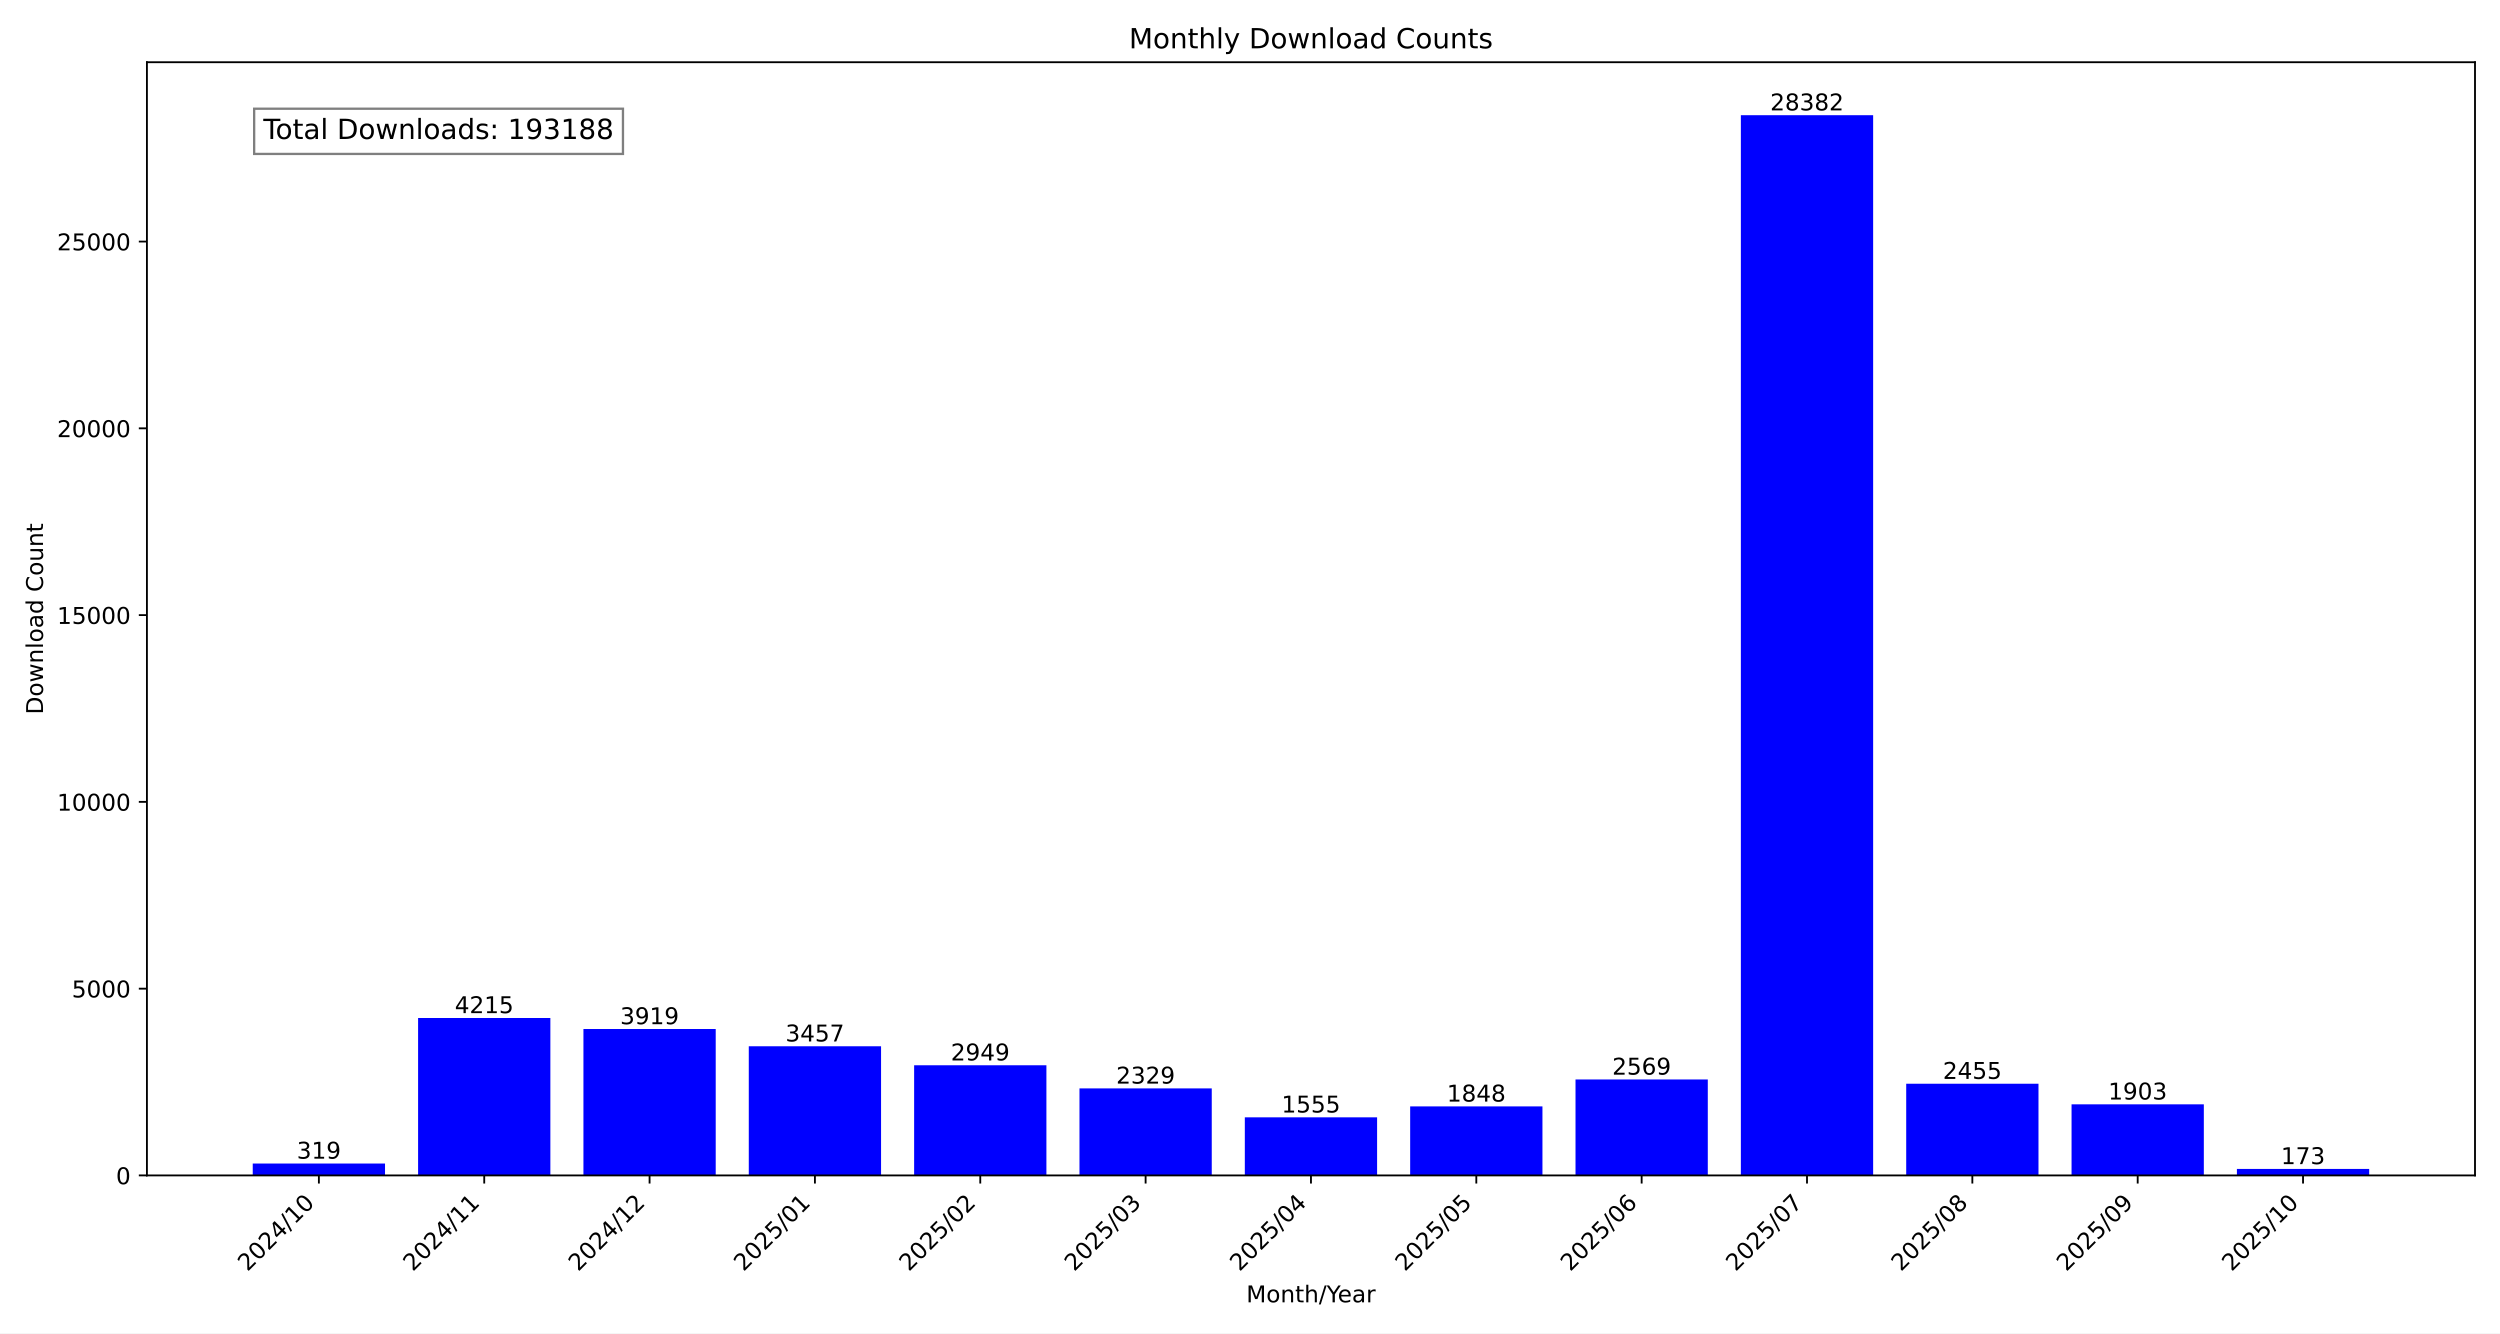
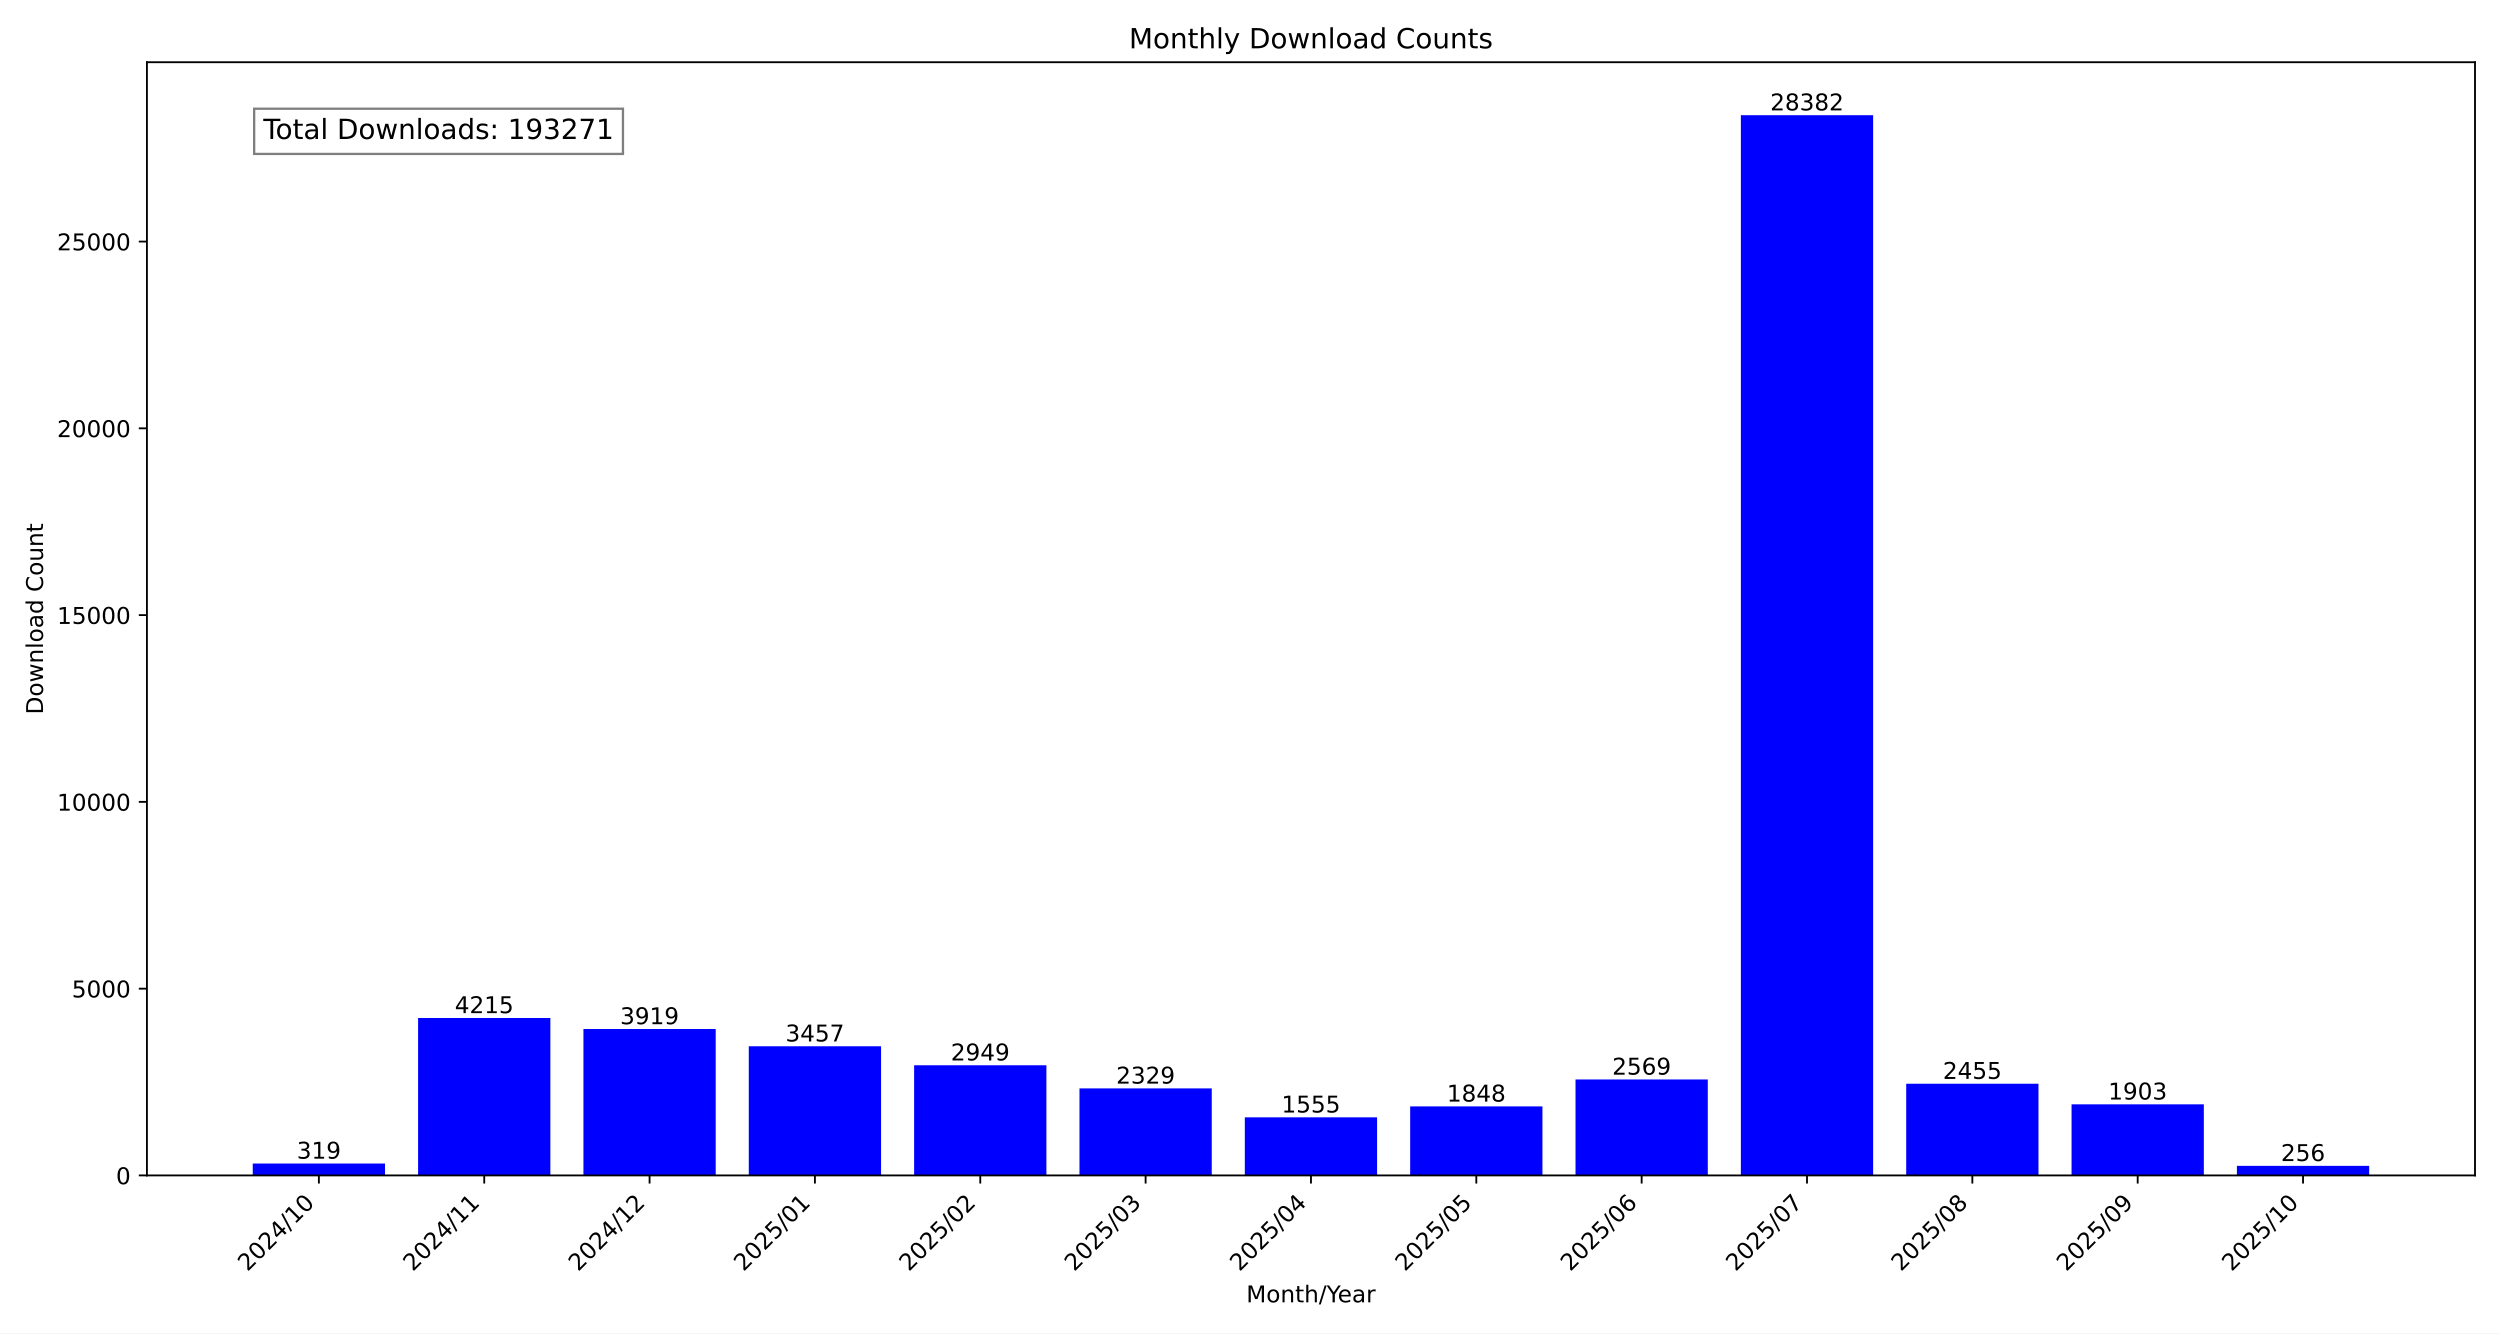
<svg xmlns="http://www.w3.org/2000/svg" xmlns:xlink="http://www.w3.org/1999/xlink" width="1080pt" height="576pt" viewBox="0 0 1080 576" version="1.1">
  <defs>
    <style type="text/css">*{stroke-linejoin: round; stroke-linecap: butt}</style>
  </defs>
  <g id="figure_1">
    <g id="patch_1">
      <path d="M 0 576  L 1080 576  L 1080 0  L 0 0  z " style="fill: #ffffff" />
    </g>
    <g id="axes_1">
      <g id="patch_2">
        <path d="M 63.47 507.782  L 1069.2 507.782  L 1069.2 26.88  L 63.47 26.88  z " style="fill: #ffffff" />
      </g>
      <g id="patch_3">
-         <path d="M 109.185 507.782  L 166.329 507.782  L 166.329 502.634  L 109.185 502.634  z " clip-path="url(#p69d343e570)" style="fill: #0000ff" />
+         <path d="M 109.185 507.782  L 166.329 507.782  L 166.329 502.634  L 109.185 502.634  z " clip-path="url(#p1b96bda608)" style="fill: #0000ff" />
      </g>
      <g id="patch_4">
-         <path d="M 180.615 507.782  L 237.758 507.782  L 237.758 439.764  L 180.615 439.764  z " clip-path="url(#p69d343e570)" style="fill: #0000ff" />
+         <path d="M 180.615 507.782  L 237.758 507.782  L 237.758 439.764  L 180.615 439.764  z " clip-path="url(#p1b96bda608)" style="fill: #0000ff" />
      </g>
      <g id="patch_5">
-         <path d="M 252.044 507.782  L 309.188 507.782  L 309.188 444.541  L 252.044 444.541  z " clip-path="url(#p69d343e570)" style="fill: #0000ff" />
+         <path d="M 252.044 507.782  L 309.188 507.782  L 309.188 444.541  L 252.044 444.541  z " clip-path="url(#p1b96bda608)" style="fill: #0000ff" />
      </g>
      <g id="patch_6">
-         <path d="M 323.474 507.782  L 380.618 507.782  L 380.618 451.996  L 323.474 451.996  z " clip-path="url(#p69d343e570)" style="fill: #0000ff" />
+         <path d="M 323.474 507.782  L 380.618 507.782  L 380.618 451.996  L 323.474 451.996  z " clip-path="url(#p1b96bda608)" style="fill: #0000ff" />
      </g>
      <g id="patch_7">
-         <path d="M 394.904 507.782  L 452.048 507.782  L 452.048 460.194  L 394.904 460.194  z " clip-path="url(#p69d343e570)" style="fill: #0000ff" />
+         <path d="M 394.904 507.782  L 452.048 507.782  L 452.048 460.194  L 394.904 460.194  z " clip-path="url(#p1b96bda608)" style="fill: #0000ff" />
      </g>
      <g id="patch_8">
-         <path d="M 466.333 507.782  L 523.477 507.782  L 523.477 470.199  L 466.333 470.199  z " clip-path="url(#p69d343e570)" style="fill: #0000ff" />
+         <path d="M 466.333 507.782  L 523.477 507.782  L 523.477 470.199  L 466.333 470.199  z " clip-path="url(#p1b96bda608)" style="fill: #0000ff" />
      </g>
      <g id="patch_9">
-         <path d="M 537.763 507.782  L 594.907 507.782  L 594.907 482.689  L 537.763 482.689  z " clip-path="url(#p69d343e570)" style="fill: #0000ff" />
+         <path d="M 537.763 507.782  L 594.907 507.782  L 594.907 482.689  L 537.763 482.689  z " clip-path="url(#p1b96bda608)" style="fill: #0000ff" />
      </g>
      <g id="patch_10">
-         <path d="M 609.193 507.782  L 666.337 507.782  L 666.337 477.961  L 609.193 477.961  z " clip-path="url(#p69d343e570)" style="fill: #0000ff" />
+         <path d="M 609.193 507.782  L 666.337 507.782  L 666.337 477.961  L 609.193 477.961  z " clip-path="url(#p1b96bda608)" style="fill: #0000ff" />
      </g>
      <g id="patch_11">
-         <path d="M 680.622 507.782  L 737.766 507.782  L 737.766 466.326  L 680.622 466.326  z " clip-path="url(#p69d343e570)" style="fill: #0000ff" />
+         <path d="M 680.622 507.782  L 737.766 507.782  L 737.766 466.326  L 680.622 466.326  z " clip-path="url(#p1b96bda608)" style="fill: #0000ff" />
      </g>
      <g id="patch_12">
-         <path d="M 752.052 507.782  L 809.196 507.782  L 809.196 49.78  L 752.052 49.78  z " clip-path="url(#p69d343e570)" style="fill: #0000ff" />
+         <path d="M 752.052 507.782  L 809.196 507.782  L 809.196 49.78  L 752.052 49.78  z " clip-path="url(#p1b96bda608)" style="fill: #0000ff" />
      </g>
      <g id="patch_13">
-         <path d="M 823.482 507.782  L 880.626 507.782  L 880.626 468.165  L 823.482 468.165  z " clip-path="url(#p69d343e570)" style="fill: #0000ff" />
+         <path d="M 823.482 507.782  L 880.626 507.782  L 880.626 468.165  L 823.482 468.165  z " clip-path="url(#p1b96bda608)" style="fill: #0000ff" />
      </g>
      <g id="patch_14">
-         <path d="M 894.912 507.782  L 952.055 507.782  L 952.055 477.073  L 894.912 477.073  z " clip-path="url(#p69d343e570)" style="fill: #0000ff" />
+         <path d="M 894.912 507.782  L 952.055 507.782  L 952.055 477.073  L 894.912 477.073  z " clip-path="url(#p1b96bda608)" style="fill: #0000ff" />
      </g>
      <g id="patch_15">
-         <path d="M 966.341 507.782  L 1023.485 507.782  L 1023.485 504.99  L 966.341 504.99  z " clip-path="url(#p69d343e570)" style="fill: #0000ff" />
+         <path d="M 966.341 507.782  L 1023.485 507.782  L 1023.485 503.651  L 966.341 503.651  z " clip-path="url(#p1b96bda608)" style="fill: #0000ff" />
      </g>
      <g id="matplotlib.axis_1">
        <g id="xtick_1">
          <g id="line2d_1">
            <defs>
-               <path id="m17e93f5130" d="M 0 0  L 0 3.5  " style="stroke: #000000; stroke-width: 0.8" />
+               <path id="m4434607b42" d="M 0 0  L 0 3.5  " style="stroke: #000000; stroke-width: 0.8" />
            </defs>
            <g>
-               <use xlink:href="#m17e93f5130" x="137.757" y="507.782" style="stroke: #000000; stroke-width: 0.8" />
+               <use xlink:href="#m4434607b42" x="137.757" y="507.782" style="stroke: #000000; stroke-width: 0.8" />
            </g>
          </g>
          <g id="text_1">
            <g transform="translate(106.9104 549.5306) rotate(-45) scale(0.1 -0.1)">
              <defs>
                <path id="DejaVuSans-32" d="M 1228 531  L 3431 531  L 3431 0  L 469 0  L 469 531  Q 828 903 1448 1529  Q 2069 2156 2228 2338  Q 2531 2678 2651 2914  Q 2772 3150 2772 3378  Q 2772 3750 2511 3984  Q 2250 4219 1831 4219  Q 1534 4219 1204 4116  Q 875 4013 500 3803  L 500 4441  Q 881 4594 1212 4672  Q 1544 4750 1819 4750  Q 2544 4750 2975 4387  Q 3406 4025 3406 3419  Q 3406 3131 3298 2873  Q 3191 2616 2906 2266  Q 2828 2175 2409 1742  Q 1991 1309 1228 531  z " transform="scale(0.015625)" />
                <path id="DejaVuSans-30" d="M 2034 4250  Q 1547 4250 1301 3770  Q 1056 3291 1056 2328  Q 1056 1369 1301 889  Q 1547 409 2034 409  Q 2525 409 2770 889  Q 3016 1369 3016 2328  Q 3016 3291 2770 3770  Q 2525 4250 2034 4250  z M 2034 4750  Q 2819 4750 3233 4129  Q 3647 3509 3647 2328  Q 3647 1150 3233 529  Q 2819 -91 2034 -91  Q 1250 -91 836 529  Q 422 1150 422 2328  Q 422 3509 836 4129  Q 1250 4750 2034 4750  z " transform="scale(0.015625)" />
                <path id="DejaVuSans-34" d="M 2419 4116  L 825 1625  L 2419 1625  L 2419 4116  z M 2253 4666  L 3047 4666  L 3047 1625  L 3713 1625  L 3713 1100  L 3047 1100  L 3047 0  L 2419 0  L 2419 1100  L 313 1100  L 313 1709  L 2253 4666  z " transform="scale(0.015625)" />
                <path id="DejaVuSans-2f" d="M 1625 4666  L 2156 4666  L 531 -594  L 0 -594  L 1625 4666  z " transform="scale(0.015625)" />
                <path id="DejaVuSans-31" d="M 794 531  L 1825 531  L 1825 4091  L 703 3866  L 703 4441  L 1819 4666  L 2450 4666  L 2450 531  L 3481 531  L 3481 0  L 794 0  L 794 531  z " transform="scale(0.015625)" />
              </defs>
              <use xlink:href="#DejaVuSans-32" />
              <use xlink:href="#DejaVuSans-30" x="63.623" />
              <use xlink:href="#DejaVuSans-32" x="127.246" />
              <use xlink:href="#DejaVuSans-34" x="190.869" />
              <use xlink:href="#DejaVuSans-2f" x="254.492" />
              <use xlink:href="#DejaVuSans-31" x="288.184" />
              <use xlink:href="#DejaVuSans-30" x="351.807" />
            </g>
          </g>
        </g>
        <g id="xtick_2">
          <g id="line2d_2">
            <g>
-               <use xlink:href="#m17e93f5130" x="209.187" y="507.782" style="stroke: #000000; stroke-width: 0.8" />
+               <use xlink:href="#m4434607b42" x="209.187" y="507.782" style="stroke: #000000; stroke-width: 0.8" />
            </g>
          </g>
          <g id="text_2">
            <g transform="translate(178.3401 549.5306) rotate(-45) scale(0.1 -0.1)">
              <use xlink:href="#DejaVuSans-32" />
              <use xlink:href="#DejaVuSans-30" x="63.623" />
              <use xlink:href="#DejaVuSans-32" x="127.246" />
              <use xlink:href="#DejaVuSans-34" x="190.869" />
              <use xlink:href="#DejaVuSans-2f" x="254.492" />
              <use xlink:href="#DejaVuSans-31" x="288.184" />
              <use xlink:href="#DejaVuSans-31" x="351.807" />
            </g>
          </g>
        </g>
        <g id="xtick_3">
          <g id="line2d_3">
            <g>
-               <use xlink:href="#m17e93f5130" x="280.616" y="507.782" style="stroke: #000000; stroke-width: 0.8" />
+               <use xlink:href="#m4434607b42" x="280.616" y="507.782" style="stroke: #000000; stroke-width: 0.8" />
            </g>
          </g>
          <g id="text_3">
            <g transform="translate(249.7698 549.5306) rotate(-45) scale(0.1 -0.1)">
              <use xlink:href="#DejaVuSans-32" />
              <use xlink:href="#DejaVuSans-30" x="63.623" />
              <use xlink:href="#DejaVuSans-32" x="127.246" />
              <use xlink:href="#DejaVuSans-34" x="190.869" />
              <use xlink:href="#DejaVuSans-2f" x="254.492" />
              <use xlink:href="#DejaVuSans-31" x="288.184" />
              <use xlink:href="#DejaVuSans-32" x="351.807" />
            </g>
          </g>
        </g>
        <g id="xtick_4">
          <g id="line2d_4">
            <g>
-               <use xlink:href="#m17e93f5130" x="352.046" y="507.782" style="stroke: #000000; stroke-width: 0.8" />
+               <use xlink:href="#m4434607b42" x="352.046" y="507.782" style="stroke: #000000; stroke-width: 0.8" />
            </g>
          </g>
          <g id="text_4">
            <g transform="translate(321.1995 549.5306) rotate(-45) scale(0.1 -0.1)">
              <defs>
                <path id="DejaVuSans-35" d="M 691 4666  L 3169 4666  L 3169 4134  L 1269 4134  L 1269 2991  Q 1406 3038 1543 3061  Q 1681 3084 1819 3084  Q 2600 3084 3056 2656  Q 3513 2228 3513 1497  Q 3513 744 3044 326  Q 2575 -91 1722 -91  Q 1428 -91 1123 -41  Q 819 9 494 109  L 494 744  Q 775 591 1075 516  Q 1375 441 1709 441  Q 2250 441 2565 725  Q 2881 1009 2881 1497  Q 2881 1984 2565 2268  Q 2250 2553 1709 2553  Q 1456 2553 1204 2497  Q 953 2441 691 2322  L 691 4666  z " transform="scale(0.015625)" />
              </defs>
              <use xlink:href="#DejaVuSans-32" />
              <use xlink:href="#DejaVuSans-30" x="63.623" />
              <use xlink:href="#DejaVuSans-32" x="127.246" />
              <use xlink:href="#DejaVuSans-35" x="190.869" />
              <use xlink:href="#DejaVuSans-2f" x="254.492" />
              <use xlink:href="#DejaVuSans-30" x="288.184" />
              <use xlink:href="#DejaVuSans-31" x="351.807" />
            </g>
          </g>
        </g>
        <g id="xtick_5">
          <g id="line2d_5">
            <g>
-               <use xlink:href="#m17e93f5130" x="423.476" y="507.782" style="stroke: #000000; stroke-width: 0.8" />
+               <use xlink:href="#m4434607b42" x="423.476" y="507.782" style="stroke: #000000; stroke-width: 0.8" />
            </g>
          </g>
          <g id="text_5">
            <g transform="translate(392.6292 549.5306) rotate(-45) scale(0.1 -0.1)">
              <use xlink:href="#DejaVuSans-32" />
              <use xlink:href="#DejaVuSans-30" x="63.623" />
              <use xlink:href="#DejaVuSans-32" x="127.246" />
              <use xlink:href="#DejaVuSans-35" x="190.869" />
              <use xlink:href="#DejaVuSans-2f" x="254.492" />
              <use xlink:href="#DejaVuSans-30" x="288.184" />
              <use xlink:href="#DejaVuSans-32" x="351.807" />
            </g>
          </g>
        </g>
        <g id="xtick_6">
          <g id="line2d_6">
            <g>
-               <use xlink:href="#m17e93f5130" x="494.905" y="507.782" style="stroke: #000000; stroke-width: 0.8" />
+               <use xlink:href="#m4434607b42" x="494.905" y="507.782" style="stroke: #000000; stroke-width: 0.8" />
            </g>
          </g>
          <g id="text_6">
            <g transform="translate(464.0589 549.5306) rotate(-45) scale(0.1 -0.1)">
              <defs>
                <path id="DejaVuSans-33" d="M 2597 2516  Q 3050 2419 3304 2112  Q 3559 1806 3559 1356  Q 3559 666 3084 287  Q 2609 -91 1734 -91  Q 1441 -91 1130 -33  Q 819 25 488 141  L 488 750  Q 750 597 1062 519  Q 1375 441 1716 441  Q 2309 441 2620 675  Q 2931 909 2931 1356  Q 2931 1769 2642 2001  Q 2353 2234 1838 2234  L 1294 2234  L 1294 2753  L 1863 2753  Q 2328 2753 2575 2939  Q 2822 3125 2822 3475  Q 2822 3834 2567 4026  Q 2313 4219 1838 4219  Q 1578 4219 1281 4162  Q 984 4106 628 3988  L 628 4550  Q 988 4650 1302 4700  Q 1616 4750 1894 4750  Q 2613 4750 3031 4423  Q 3450 4097 3450 3541  Q 3450 3153 3228 2886  Q 3006 2619 2597 2516  z " transform="scale(0.015625)" />
              </defs>
              <use xlink:href="#DejaVuSans-32" />
              <use xlink:href="#DejaVuSans-30" x="63.623" />
              <use xlink:href="#DejaVuSans-32" x="127.246" />
              <use xlink:href="#DejaVuSans-35" x="190.869" />
              <use xlink:href="#DejaVuSans-2f" x="254.492" />
              <use xlink:href="#DejaVuSans-30" x="288.184" />
              <use xlink:href="#DejaVuSans-33" x="351.807" />
            </g>
          </g>
        </g>
        <g id="xtick_7">
          <g id="line2d_7">
            <g>
-               <use xlink:href="#m17e93f5130" x="566.335" y="507.782" style="stroke: #000000; stroke-width: 0.8" />
+               <use xlink:href="#m4434607b42" x="566.335" y="507.782" style="stroke: #000000; stroke-width: 0.8" />
            </g>
          </g>
          <g id="text_7">
            <g transform="translate(535.4886 549.5306) rotate(-45) scale(0.1 -0.1)">
              <use xlink:href="#DejaVuSans-32" />
              <use xlink:href="#DejaVuSans-30" x="63.623" />
              <use xlink:href="#DejaVuSans-32" x="127.246" />
              <use xlink:href="#DejaVuSans-35" x="190.869" />
              <use xlink:href="#DejaVuSans-2f" x="254.492" />
              <use xlink:href="#DejaVuSans-30" x="288.184" />
              <use xlink:href="#DejaVuSans-34" x="351.807" />
            </g>
          </g>
        </g>
        <g id="xtick_8">
          <g id="line2d_8">
            <g>
-               <use xlink:href="#m17e93f5130" x="637.765" y="507.782" style="stroke: #000000; stroke-width: 0.8" />
+               <use xlink:href="#m4434607b42" x="637.765" y="507.782" style="stroke: #000000; stroke-width: 0.8" />
            </g>
          </g>
          <g id="text_8">
            <g transform="translate(606.9183 549.5306) rotate(-45) scale(0.1 -0.1)">
              <use xlink:href="#DejaVuSans-32" />
              <use xlink:href="#DejaVuSans-30" x="63.623" />
              <use xlink:href="#DejaVuSans-32" x="127.246" />
              <use xlink:href="#DejaVuSans-35" x="190.869" />
              <use xlink:href="#DejaVuSans-2f" x="254.492" />
              <use xlink:href="#DejaVuSans-30" x="288.184" />
              <use xlink:href="#DejaVuSans-35" x="351.807" />
            </g>
          </g>
        </g>
        <g id="xtick_9">
          <g id="line2d_9">
            <g>
-               <use xlink:href="#m17e93f5130" x="709.194" y="507.782" style="stroke: #000000; stroke-width: 0.8" />
+               <use xlink:href="#m4434607b42" x="709.194" y="507.782" style="stroke: #000000; stroke-width: 0.8" />
            </g>
          </g>
          <g id="text_9">
            <g transform="translate(678.3479 549.5306) rotate(-45) scale(0.1 -0.1)">
              <defs>
                <path id="DejaVuSans-36" d="M 2113 2584  Q 1688 2584 1439 2293  Q 1191 2003 1191 1497  Q 1191 994 1439 701  Q 1688 409 2113 409  Q 2538 409 2786 701  Q 3034 994 3034 1497  Q 3034 2003 2786 2293  Q 2538 2584 2113 2584  z M 3366 4563  L 3366 3988  Q 3128 4100 2886 4159  Q 2644 4219 2406 4219  Q 1781 4219 1451 3797  Q 1122 3375 1075 2522  Q 1259 2794 1537 2939  Q 1816 3084 2150 3084  Q 2853 3084 3261 2657  Q 3669 2231 3669 1497  Q 3669 778 3244 343  Q 2819 -91 2113 -91  Q 1303 -91 875 529  Q 447 1150 447 2328  Q 447 3434 972 4092  Q 1497 4750 2381 4750  Q 2619 4750 2861 4703  Q 3103 4656 3366 4563  z " transform="scale(0.015625)" />
              </defs>
              <use xlink:href="#DejaVuSans-32" />
              <use xlink:href="#DejaVuSans-30" x="63.623" />
              <use xlink:href="#DejaVuSans-32" x="127.246" />
              <use xlink:href="#DejaVuSans-35" x="190.869" />
              <use xlink:href="#DejaVuSans-2f" x="254.492" />
              <use xlink:href="#DejaVuSans-30" x="288.184" />
              <use xlink:href="#DejaVuSans-36" x="351.807" />
            </g>
          </g>
        </g>
        <g id="xtick_10">
          <g id="line2d_10">
            <g>
-               <use xlink:href="#m17e93f5130" x="780.624" y="507.782" style="stroke: #000000; stroke-width: 0.8" />
+               <use xlink:href="#m4434607b42" x="780.624" y="507.782" style="stroke: #000000; stroke-width: 0.8" />
            </g>
          </g>
          <g id="text_10">
            <g transform="translate(749.7776 549.5306) rotate(-45) scale(0.1 -0.1)">
              <defs>
                <path id="DejaVuSans-37" d="M 525 4666  L 3525 4666  L 3525 4397  L 1831 0  L 1172 0  L 2766 4134  L 525 4134  L 525 4666  z " transform="scale(0.015625)" />
              </defs>
              <use xlink:href="#DejaVuSans-32" />
              <use xlink:href="#DejaVuSans-30" x="63.623" />
              <use xlink:href="#DejaVuSans-32" x="127.246" />
              <use xlink:href="#DejaVuSans-35" x="190.869" />
              <use xlink:href="#DejaVuSans-2f" x="254.492" />
              <use xlink:href="#DejaVuSans-30" x="288.184" />
              <use xlink:href="#DejaVuSans-37" x="351.807" />
            </g>
          </g>
        </g>
        <g id="xtick_11">
          <g id="line2d_11">
            <g>
-               <use xlink:href="#m17e93f5130" x="852.054" y="507.782" style="stroke: #000000; stroke-width: 0.8" />
+               <use xlink:href="#m4434607b42" x="852.054" y="507.782" style="stroke: #000000; stroke-width: 0.8" />
            </g>
          </g>
          <g id="text_11">
            <g transform="translate(821.2073 549.5306) rotate(-45) scale(0.1 -0.1)">
              <defs>
                <path id="DejaVuSans-38" d="M 2034 2216  Q 1584 2216 1326 1975  Q 1069 1734 1069 1313  Q 1069 891 1326 650  Q 1584 409 2034 409  Q 2484 409 2743 651  Q 3003 894 3003 1313  Q 3003 1734 2745 1975  Q 2488 2216 2034 2216  z M 1403 2484  Q 997 2584 770 2862  Q 544 3141 544 3541  Q 544 4100 942 4425  Q 1341 4750 2034 4750  Q 2731 4750 3128 4425  Q 3525 4100 3525 3541  Q 3525 3141 3298 2862  Q 3072 2584 2669 2484  Q 3125 2378 3379 2068  Q 3634 1759 3634 1313  Q 3634 634 3220 271  Q 2806 -91 2034 -91  Q 1263 -91 848 271  Q 434 634 434 1313  Q 434 1759 690 2068  Q 947 2378 1403 2484  z M 1172 3481  Q 1172 3119 1398 2916  Q 1625 2713 2034 2713  Q 2441 2713 2670 2916  Q 2900 3119 2900 3481  Q 2900 3844 2670 4047  Q 2441 4250 2034 4250  Q 1625 4250 1398 4047  Q 1172 3844 1172 3481  z " transform="scale(0.015625)" />
              </defs>
              <use xlink:href="#DejaVuSans-32" />
              <use xlink:href="#DejaVuSans-30" x="63.623" />
              <use xlink:href="#DejaVuSans-32" x="127.246" />
              <use xlink:href="#DejaVuSans-35" x="190.869" />
              <use xlink:href="#DejaVuSans-2f" x="254.492" />
              <use xlink:href="#DejaVuSans-30" x="288.184" />
              <use xlink:href="#DejaVuSans-38" x="351.807" />
            </g>
          </g>
        </g>
        <g id="xtick_12">
          <g id="line2d_12">
            <g>
-               <use xlink:href="#m17e93f5130" x="923.483" y="507.782" style="stroke: #000000; stroke-width: 0.8" />
+               <use xlink:href="#m4434607b42" x="923.483" y="507.782" style="stroke: #000000; stroke-width: 0.8" />
            </g>
          </g>
          <g id="text_12">
            <g transform="translate(892.637 549.5306) rotate(-45) scale(0.1 -0.1)">
              <defs>
                <path id="DejaVuSans-39" d="M 703 97  L 703 672  Q 941 559 1184 500  Q 1428 441 1663 441  Q 2288 441 2617 861  Q 2947 1281 2994 2138  Q 2813 1869 2534 1725  Q 2256 1581 1919 1581  Q 1219 1581 811 2004  Q 403 2428 403 3163  Q 403 3881 828 4315  Q 1253 4750 1959 4750  Q 2769 4750 3195 4129  Q 3622 3509 3622 2328  Q 3622 1225 3098 567  Q 2575 -91 1691 -91  Q 1453 -91 1209 -44  Q 966 3 703 97  z M 1959 2075  Q 2384 2075 2632 2365  Q 2881 2656 2881 3163  Q 2881 3666 2632 3958  Q 2384 4250 1959 4250  Q 1534 4250 1286 3958  Q 1038 3666 1038 3163  Q 1038 2656 1286 2365  Q 1534 2075 1959 2075  z " transform="scale(0.015625)" />
              </defs>
              <use xlink:href="#DejaVuSans-32" />
              <use xlink:href="#DejaVuSans-30" x="63.623" />
              <use xlink:href="#DejaVuSans-32" x="127.246" />
              <use xlink:href="#DejaVuSans-35" x="190.869" />
              <use xlink:href="#DejaVuSans-2f" x="254.492" />
              <use xlink:href="#DejaVuSans-30" x="288.184" />
              <use xlink:href="#DejaVuSans-39" x="351.807" />
            </g>
          </g>
        </g>
        <g id="xtick_13">
          <g id="line2d_13">
            <g>
-               <use xlink:href="#m17e93f5130" x="994.913" y="507.782" style="stroke: #000000; stroke-width: 0.8" />
+               <use xlink:href="#m4434607b42" x="994.913" y="507.782" style="stroke: #000000; stroke-width: 0.8" />
            </g>
          </g>
          <g id="text_13">
            <g transform="translate(964.0667 549.5306) rotate(-45) scale(0.1 -0.1)">
              <use xlink:href="#DejaVuSans-32" />
              <use xlink:href="#DejaVuSans-30" x="63.623" />
              <use xlink:href="#DejaVuSans-32" x="127.246" />
              <use xlink:href="#DejaVuSans-35" x="190.869" />
              <use xlink:href="#DejaVuSans-2f" x="254.492" />
              <use xlink:href="#DejaVuSans-31" x="288.184" />
              <use xlink:href="#DejaVuSans-30" x="351.807" />
            </g>
          </g>
        </g>
        <g id="text_14">
          <g transform="translate(538.392 562.5996) scale(0.1 -0.1)">
            <defs>
              <path id="DejaVuSans-4d" d="M 628 4666  L 1569 4666  L 2759 1491  L 3956 4666  L 4897 4666  L 4897 0  L 4281 0  L 4281 4097  L 3078 897  L 2444 897  L 1241 4097  L 1241 0  L 628 0  L 628 4666  z " transform="scale(0.015625)" />
              <path id="DejaVuSans-6f" d="M 1959 3097  Q 1497 3097 1228 2736  Q 959 2375 959 1747  Q 959 1119 1226 758  Q 1494 397 1959 397  Q 2419 397 2687 759  Q 2956 1122 2956 1747  Q 2956 2369 2687 2733  Q 2419 3097 1959 3097  z M 1959 3584  Q 2709 3584 3137 3096  Q 3566 2609 3566 1747  Q 3566 888 3137 398  Q 2709 -91 1959 -91  Q 1206 -91 779 398  Q 353 888 353 1747  Q 353 2609 779 3096  Q 1206 3584 1959 3584  z " transform="scale(0.015625)" />
              <path id="DejaVuSans-6e" d="M 3513 2113  L 3513 0  L 2938 0  L 2938 2094  Q 2938 2591 2744 2837  Q 2550 3084 2163 3084  Q 1697 3084 1428 2787  Q 1159 2491 1159 1978  L 1159 0  L 581 0  L 581 3500  L 1159 3500  L 1159 2956  Q 1366 3272 1645 3428  Q 1925 3584 2291 3584  Q 2894 3584 3203 3211  Q 3513 2838 3513 2113  z " transform="scale(0.015625)" />
              <path id="DejaVuSans-74" d="M 1172 4494  L 1172 3500  L 2356 3500  L 2356 3053  L 1172 3053  L 1172 1153  Q 1172 725 1289 603  Q 1406 481 1766 481  L 2356 481  L 2356 0  L 1766 0  Q 1100 0 847 248  Q 594 497 594 1153  L 594 3053  L 172 3053  L 172 3500  L 594 3500  L 594 4494  L 1172 4494  z " transform="scale(0.015625)" />
              <path id="DejaVuSans-68" d="M 3513 2113  L 3513 0  L 2938 0  L 2938 2094  Q 2938 2591 2744 2837  Q 2550 3084 2163 3084  Q 1697 3084 1428 2787  Q 1159 2491 1159 1978  L 1159 0  L 581 0  L 581 4863  L 1159 4863  L 1159 2956  Q 1366 3272 1645 3428  Q 1925 3584 2291 3584  Q 2894 3584 3203 3211  Q 3513 2838 3513 2113  z " transform="scale(0.015625)" />
              <path id="DejaVuSans-59" d="M -13 4666  L 666 4666  L 1959 2747  L 3244 4666  L 3922 4666  L 2272 2222  L 2272 0  L 1638 0  L 1638 2222  L -13 4666  z " transform="scale(0.015625)" />
              <path id="DejaVuSans-65" d="M 3597 1894  L 3597 1613  L 953 1613  Q 991 1019 1311 708  Q 1631 397 2203 397  Q 2534 397 2845 478  Q 3156 559 3463 722  L 3463 178  Q 3153 47 2828 -22  Q 2503 -91 2169 -91  Q 1331 -91 842 396  Q 353 884 353 1716  Q 353 2575 817 3079  Q 1281 3584 2069 3584  Q 2775 3584 3186 3129  Q 3597 2675 3597 1894  z M 3022 2063  Q 3016 2534 2758 2815  Q 2500 3097 2075 3097  Q 1594 3097 1305 2825  Q 1016 2553 972 2059  L 3022 2063  z " transform="scale(0.015625)" />
              <path id="DejaVuSans-61" d="M 2194 1759  Q 1497 1759 1228 1600  Q 959 1441 959 1056  Q 959 750 1161 570  Q 1363 391 1709 391  Q 2188 391 2477 730  Q 2766 1069 2766 1631  L 2766 1759  L 2194 1759  z M 3341 1997  L 3341 0  L 2766 0  L 2766 531  Q 2569 213 2275 61  Q 1981 -91 1556 -91  Q 1019 -91 701 211  Q 384 513 384 1019  Q 384 1609 779 1909  Q 1175 2209 1959 2209  L 2766 2209  L 2766 2266  Q 2766 2663 2505 2880  Q 2244 3097 1772 3097  Q 1472 3097 1187 3025  Q 903 2953 641 2809  L 641 3341  Q 956 3463 1253 3523  Q 1550 3584 1831 3584  Q 2591 3584 2966 3190  Q 3341 2797 3341 1997  z " transform="scale(0.015625)" />
              <path id="DejaVuSans-72" d="M 2631 2963  Q 2534 3019 2420 3045  Q 2306 3072 2169 3072  Q 1681 3072 1420 2755  Q 1159 2438 1159 1844  L 1159 0  L 581 0  L 581 3500  L 1159 3500  L 1159 2956  Q 1341 3275 1631 3429  Q 1922 3584 2338 3584  Q 2397 3584 2469 3576  Q 2541 3569 2628 3553  L 2631 2963  z " transform="scale(0.015625)" />
            </defs>
            <use xlink:href="#DejaVuSans-4d" />
            <use xlink:href="#DejaVuSans-6f" x="86.279" />
            <use xlink:href="#DejaVuSans-6e" x="147.461" />
            <use xlink:href="#DejaVuSans-74" x="210.84" />
            <use xlink:href="#DejaVuSans-68" x="250.049" />
            <use xlink:href="#DejaVuSans-2f" x="313.428" />
            <use xlink:href="#DejaVuSans-59" x="347.119" />
            <use xlink:href="#DejaVuSans-65" x="394.953" />
            <use xlink:href="#DejaVuSans-61" x="456.477" />
            <use xlink:href="#DejaVuSans-72" x="517.756" />
          </g>
        </g>
      </g>
      <g id="matplotlib.axis_2">
        <g id="ytick_1">
          <g id="line2d_14">
            <defs>
-               <path id="mf9f8513269" d="M 0 0  L -3.5 0  " style="stroke: #000000; stroke-width: 0.8" />
+               <path id="m369b763da9" d="M 0 0  L -3.5 0  " style="stroke: #000000; stroke-width: 0.8" />
            </defs>
            <g>
-               <use xlink:href="#mf9f8513269" x="63.47" y="507.782" style="stroke: #000000; stroke-width: 0.8" />
+               <use xlink:href="#m369b763da9" x="63.47" y="507.782" style="stroke: #000000; stroke-width: 0.8" />
            </g>
          </g>
          <g id="text_15">
            <g transform="translate(50.1075 511.581) scale(0.1 -0.1)">
              <use xlink:href="#DejaVuSans-30" />
            </g>
          </g>
        </g>
        <g id="ytick_2">
          <g id="line2d_15">
            <g>
-               <use xlink:href="#mf9f8513269" x="63.47" y="427.097" style="stroke: #000000; stroke-width: 0.8" />
+               <use xlink:href="#m369b763da9" x="63.47" y="427.097" style="stroke: #000000; stroke-width: 0.8" />
            </g>
          </g>
          <g id="text_16">
            <g transform="translate(31.02 430.8958) scale(0.1 -0.1)">
              <use xlink:href="#DejaVuSans-35" />
              <use xlink:href="#DejaVuSans-30" x="63.623" />
              <use xlink:href="#DejaVuSans-30" x="127.246" />
              <use xlink:href="#DejaVuSans-30" x="190.869" />
            </g>
          </g>
        </g>
        <g id="ytick_3">
          <g id="line2d_16">
            <g>
-               <use xlink:href="#mf9f8513269" x="63.47" y="346.411" style="stroke: #000000; stroke-width: 0.8" />
+               <use xlink:href="#m369b763da9" x="63.47" y="346.411" style="stroke: #000000; stroke-width: 0.8" />
            </g>
          </g>
          <g id="text_17">
            <g transform="translate(24.6575 350.2105) scale(0.1 -0.1)">
              <use xlink:href="#DejaVuSans-31" />
              <use xlink:href="#DejaVuSans-30" x="63.623" />
              <use xlink:href="#DejaVuSans-30" x="127.246" />
              <use xlink:href="#DejaVuSans-30" x="190.869" />
              <use xlink:href="#DejaVuSans-30" x="254.492" />
            </g>
          </g>
        </g>
        <g id="ytick_4">
          <g id="line2d_17">
            <g>
-               <use xlink:href="#mf9f8513269" x="63.47" y="265.726" style="stroke: #000000; stroke-width: 0.8" />
+               <use xlink:href="#m369b763da9" x="63.47" y="265.726" style="stroke: #000000; stroke-width: 0.8" />
            </g>
          </g>
          <g id="text_18">
            <g transform="translate(24.6575 269.5253) scale(0.1 -0.1)">
              <use xlink:href="#DejaVuSans-31" />
              <use xlink:href="#DejaVuSans-35" x="63.623" />
              <use xlink:href="#DejaVuSans-30" x="127.246" />
              <use xlink:href="#DejaVuSans-30" x="190.869" />
              <use xlink:href="#DejaVuSans-30" x="254.492" />
            </g>
          </g>
        </g>
        <g id="ytick_5">
          <g id="line2d_18">
            <g>
-               <use xlink:href="#mf9f8513269" x="63.47" y="185.041" style="stroke: #000000; stroke-width: 0.8" />
+               <use xlink:href="#m369b763da9" x="63.47" y="185.041" style="stroke: #000000; stroke-width: 0.8" />
            </g>
          </g>
          <g id="text_19">
            <g transform="translate(24.6575 188.84) scale(0.1 -0.1)">
              <use xlink:href="#DejaVuSans-32" />
              <use xlink:href="#DejaVuSans-30" x="63.623" />
              <use xlink:href="#DejaVuSans-30" x="127.246" />
              <use xlink:href="#DejaVuSans-30" x="190.869" />
              <use xlink:href="#DejaVuSans-30" x="254.492" />
            </g>
          </g>
        </g>
        <g id="ytick_6">
          <g id="line2d_19">
            <g>
-               <use xlink:href="#mf9f8513269" x="63.47" y="104.356" style="stroke: #000000; stroke-width: 0.8" />
+               <use xlink:href="#m369b763da9" x="63.47" y="104.356" style="stroke: #000000; stroke-width: 0.8" />
            </g>
          </g>
          <g id="text_20">
            <g transform="translate(24.6575 108.1548) scale(0.1 -0.1)">
              <use xlink:href="#DejaVuSans-32" />
              <use xlink:href="#DejaVuSans-35" x="63.623" />
              <use xlink:href="#DejaVuSans-30" x="127.246" />
              <use xlink:href="#DejaVuSans-30" x="190.869" />
              <use xlink:href="#DejaVuSans-30" x="254.492" />
            </g>
          </g>
        </g>
        <g id="text_21">
          <g transform="translate(18.57781 308.6223) rotate(-90) scale(0.1 -0.1)">
            <defs>
              <path id="DejaVuSans-44" d="M 1259 4147  L 1259 519  L 2022 519  Q 2988 519 3436 956  Q 3884 1394 3884 2338  Q 3884 3275 3436 3711  Q 2988 4147 2022 4147  L 1259 4147  z M 628 4666  L 1925 4666  Q 3281 4666 3915 4102  Q 4550 3538 4550 2338  Q 4550 1131 3912 565  Q 3275 0 1925 0  L 628 0  L 628 4666  z " transform="scale(0.015625)" />
              <path id="DejaVuSans-77" d="M 269 3500  L 844 3500  L 1563 769  L 2278 3500  L 2956 3500  L 3675 769  L 4391 3500  L 4966 3500  L 4050 0  L 3372 0  L 2619 2869  L 1863 0  L 1184 0  L 269 3500  z " transform="scale(0.015625)" />
              <path id="DejaVuSans-6c" d="M 603 4863  L 1178 4863  L 1178 0  L 603 0  L 603 4863  z " transform="scale(0.015625)" />
              <path id="DejaVuSans-64" d="M 2906 2969  L 2906 4863  L 3481 4863  L 3481 0  L 2906 0  L 2906 525  Q 2725 213 2448 61  Q 2172 -91 1784 -91  Q 1150 -91 751 415  Q 353 922 353 1747  Q 353 2572 751 3078  Q 1150 3584 1784 3584  Q 2172 3584 2448 3432  Q 2725 3281 2906 2969  z M 947 1747  Q 947 1113 1208 752  Q 1469 391 1925 391  Q 2381 391 2643 752  Q 2906 1113 2906 1747  Q 2906 2381 2643 2742  Q 2381 3103 1925 3103  Q 1469 3103 1208 2742  Q 947 2381 947 1747  z " transform="scale(0.015625)" />
              <path id="DejaVuSans-20" transform="scale(0.015625)" />
              <path id="DejaVuSans-43" d="M 4122 4306  L 4122 3641  Q 3803 3938 3442 4084  Q 3081 4231 2675 4231  Q 1875 4231 1450 3742  Q 1025 3253 1025 2328  Q 1025 1406 1450 917  Q 1875 428 2675 428  Q 3081 428 3442 575  Q 3803 722 4122 1019  L 4122 359  Q 3791 134 3420 21  Q 3050 -91 2638 -91  Q 1578 -91 968 557  Q 359 1206 359 2328  Q 359 3453 968 4101  Q 1578 4750 2638 4750  Q 3056 4750 3426 4639  Q 3797 4528 4122 4306  z " transform="scale(0.015625)" />
              <path id="DejaVuSans-75" d="M 544 1381  L 544 3500  L 1119 3500  L 1119 1403  Q 1119 906 1312 657  Q 1506 409 1894 409  Q 2359 409 2629 706  Q 2900 1003 2900 1516  L 2900 3500  L 3475 3500  L 3475 0  L 2900 0  L 2900 538  Q 2691 219 2414 64  Q 2138 -91 1772 -91  Q 1169 -91 856 284  Q 544 659 544 1381  z M 1991 3584  L 1991 3584  z " transform="scale(0.015625)" />
            </defs>
            <use xlink:href="#DejaVuSans-44" />
            <use xlink:href="#DejaVuSans-6f" x="77.002" />
            <use xlink:href="#DejaVuSans-77" x="138.184" />
            <use xlink:href="#DejaVuSans-6e" x="219.971" />
            <use xlink:href="#DejaVuSans-6c" x="283.35" />
            <use xlink:href="#DejaVuSans-6f" x="311.133" />
            <use xlink:href="#DejaVuSans-61" x="372.314" />
            <use xlink:href="#DejaVuSans-64" x="433.594" />
            <use xlink:href="#DejaVuSans-20" x="497.07" />
            <use xlink:href="#DejaVuSans-43" x="528.857" />
            <use xlink:href="#DejaVuSans-6f" x="598.682" />
            <use xlink:href="#DejaVuSans-75" x="659.863" />
            <use xlink:href="#DejaVuSans-6e" x="723.242" />
            <use xlink:href="#DejaVuSans-74" x="786.621" />
          </g>
        </g>
      </g>
      <g id="patch_16">
        <path d="M 63.47 507.782  L 63.47 26.88  " style="fill: none; stroke: #000000; stroke-width: 0.8; stroke-linejoin: miter; stroke-linecap: square" />
      </g>
      <g id="patch_17">
        <path d="M 1069.2 507.782  L 1069.2 26.88  " style="fill: none; stroke: #000000; stroke-width: 0.8; stroke-linejoin: miter; stroke-linecap: square" />
      </g>
      <g id="patch_18">
        <path d="M 63.47 507.782  L 1069.2 507.782  " style="fill: none; stroke: #000000; stroke-width: 0.8; stroke-linejoin: miter; stroke-linecap: square" />
      </g>
      <g id="patch_19">
        <path d="M 63.47 26.88  L 1069.2 26.88  " style="fill: none; stroke: #000000; stroke-width: 0.8; stroke-linejoin: miter; stroke-linecap: square" />
      </g>
      <g id="text_22">
        <g transform="translate(128.2131 500.5544) scale(0.1 -0.1)">
          <use xlink:href="#DejaVuSans-33" />
          <use xlink:href="#DejaVuSans-31" x="63.623" />
          <use xlink:href="#DejaVuSans-39" x="127.246" />
        </g>
      </g>
      <g id="text_23">
        <g transform="translate(196.4616 437.6844) scale(0.1 -0.1)">
          <use xlink:href="#DejaVuSans-34" />
          <use xlink:href="#DejaVuSans-32" x="63.623" />
          <use xlink:href="#DejaVuSans-31" x="127.246" />
          <use xlink:href="#DejaVuSans-35" x="190.869" />
        </g>
      </g>
      <g id="text_24">
        <g transform="translate(267.8913 442.461) scale(0.1 -0.1)">
          <use xlink:href="#DejaVuSans-33" />
          <use xlink:href="#DejaVuSans-39" x="63.623" />
          <use xlink:href="#DejaVuSans-31" x="127.246" />
          <use xlink:href="#DejaVuSans-39" x="190.869" />
        </g>
      </g>
      <g id="text_25">
        <g transform="translate(339.3209 449.9163) scale(0.1 -0.1)">
          <use xlink:href="#DejaVuSans-33" />
          <use xlink:href="#DejaVuSans-34" x="63.623" />
          <use xlink:href="#DejaVuSans-35" x="127.246" />
          <use xlink:href="#DejaVuSans-37" x="190.869" />
        </g>
      </g>
      <g id="text_26">
        <g transform="translate(410.7506 458.1139) scale(0.1 -0.1)">
          <use xlink:href="#DejaVuSans-32" />
          <use xlink:href="#DejaVuSans-39" x="63.623" />
          <use xlink:href="#DejaVuSans-34" x="127.246" />
          <use xlink:href="#DejaVuSans-39" x="190.869" />
        </g>
      </g>
      <g id="text_27">
        <g transform="translate(482.1803 468.1189) scale(0.1 -0.1)">
          <use xlink:href="#DejaVuSans-32" />
          <use xlink:href="#DejaVuSans-33" x="63.623" />
          <use xlink:href="#DejaVuSans-32" x="127.246" />
          <use xlink:href="#DejaVuSans-39" x="190.869" />
        </g>
      </g>
      <g id="text_28">
        <g transform="translate(553.61 480.609) scale(0.1 -0.1)">
          <use xlink:href="#DejaVuSans-31" />
          <use xlink:href="#DejaVuSans-35" x="63.623" />
          <use xlink:href="#DejaVuSans-35" x="127.246" />
          <use xlink:href="#DejaVuSans-35" x="190.869" />
        </g>
      </g>
      <g id="text_29">
        <g transform="translate(625.0397 475.8808) scale(0.1 -0.1)">
          <use xlink:href="#DejaVuSans-31" />
          <use xlink:href="#DejaVuSans-38" x="63.623" />
          <use xlink:href="#DejaVuSans-34" x="127.246" />
          <use xlink:href="#DejaVuSans-38" x="190.869" />
        </g>
      </g>
      <g id="text_30">
        <g transform="translate(696.4694 464.246) scale(0.1 -0.1)">
          <use xlink:href="#DejaVuSans-32" />
          <use xlink:href="#DejaVuSans-35" x="63.623" />
          <use xlink:href="#DejaVuSans-36" x="127.246" />
          <use xlink:href="#DejaVuSans-39" x="190.869" />
        </g>
      </g>
      <g id="text_31">
        <g transform="translate(764.7178 47.7004) scale(0.1 -0.1)">
          <use xlink:href="#DejaVuSans-32" />
          <use xlink:href="#DejaVuSans-38" x="63.623" />
          <use xlink:href="#DejaVuSans-33" x="127.246" />
          <use xlink:href="#DejaVuSans-38" x="190.869" />
          <use xlink:href="#DejaVuSans-32" x="254.492" />
        </g>
      </g>
      <g id="text_32">
        <g transform="translate(839.3288 466.0856) scale(0.1 -0.1)">
          <use xlink:href="#DejaVuSans-32" />
          <use xlink:href="#DejaVuSans-34" x="63.623" />
          <use xlink:href="#DejaVuSans-35" x="127.246" />
          <use xlink:href="#DejaVuSans-35" x="190.869" />
        </g>
      </g>
      <g id="text_33">
        <g transform="translate(910.7584 474.9933) scale(0.1 -0.1)">
          <use xlink:href="#DejaVuSans-31" />
          <use xlink:href="#DejaVuSans-39" x="63.623" />
          <use xlink:href="#DejaVuSans-30" x="127.246" />
          <use xlink:href="#DejaVuSans-33" x="190.869" />
        </g>
      </g>
      <g id="text_34">
-         <g transform="translate(985.3694 502.9104) scale(0.1 -0.1)">
-           <use xlink:href="#DejaVuSans-31" />
-           <use xlink:href="#DejaVuSans-37" x="63.623" />
-           <use xlink:href="#DejaVuSans-33" x="127.246" />
+         <g transform="translate(985.3694 501.571) scale(0.1 -0.1)">
+           <use xlink:href="#DejaVuSans-32" />
+           <use xlink:href="#DejaVuSans-35" x="63.623" />
+           <use xlink:href="#DejaVuSans-36" x="127.246" />
        </g>
      </g>
      <g id="text_35">
        <g id="patch_20">
          <path d="M 109.796 66.499  L 269.121 66.499  L 269.121 46.965  L 109.796 46.965  z " style="fill: #ffffff; opacity: 0.5; stroke: #000000; stroke-linejoin: miter" />
        </g>
        <g transform="translate(113.7565 60.04321) scale(0.12 -0.12)">
          <defs>
            <path id="DejaVuSans-54" d="M -19 4666  L 3928 4666  L 3928 4134  L 2272 4134  L 2272 0  L 1638 0  L 1638 4134  L -19 4134  L -19 4666  z " transform="scale(0.015625)" />
            <path id="DejaVuSans-73" d="M 2834 3397  L 2834 2853  Q 2591 2978 2328 3040  Q 2066 3103 1784 3103  Q 1356 3103 1142 2972  Q 928 2841 928 2578  Q 928 2378 1081 2264  Q 1234 2150 1697 2047  L 1894 2003  Q 2506 1872 2764 1633  Q 3022 1394 3022 966  Q 3022 478 2636 193  Q 2250 -91 1575 -91  Q 1294 -91 989 -36  Q 684 19 347 128  L 347 722  Q 666 556 975 473  Q 1284 391 1588 391  Q 1994 391 2212 530  Q 2431 669 2431 922  Q 2431 1156 2273 1281  Q 2116 1406 1581 1522  L 1381 1569  Q 847 1681 609 1914  Q 372 2147 372 2553  Q 372 3047 722 3315  Q 1072 3584 1716 3584  Q 2034 3584 2315 3537  Q 2597 3491 2834 3397  z " transform="scale(0.015625)" />
            <path id="DejaVuSans-3a" d="M 750 794  L 1409 794  L 1409 0  L 750 0  L 750 794  z M 750 3309  L 1409 3309  L 1409 2516  L 750 2516  L 750 3309  z " transform="scale(0.015625)" />
          </defs>
          <use xlink:href="#DejaVuSans-54" />
          <use xlink:href="#DejaVuSans-6f" x="44.084" />
          <use xlink:href="#DejaVuSans-74" x="105.266" />
          <use xlink:href="#DejaVuSans-61" x="144.475" />
          <use xlink:href="#DejaVuSans-6c" x="205.754" />
          <use xlink:href="#DejaVuSans-20" x="233.537" />
          <use xlink:href="#DejaVuSans-44" x="265.324" />
          <use xlink:href="#DejaVuSans-6f" x="342.326" />
          <use xlink:href="#DejaVuSans-77" x="403.508" />
          <use xlink:href="#DejaVuSans-6e" x="485.295" />
          <use xlink:href="#DejaVuSans-6c" x="548.674" />
          <use xlink:href="#DejaVuSans-6f" x="576.457" />
          <use xlink:href="#DejaVuSans-61" x="637.639" />
          <use xlink:href="#DejaVuSans-64" x="698.918" />
          <use xlink:href="#DejaVuSans-73" x="762.395" />
          <use xlink:href="#DejaVuSans-3a" x="814.494" />
          <use xlink:href="#DejaVuSans-20" x="848.186" />
          <use xlink:href="#DejaVuSans-31" x="879.973" />
          <use xlink:href="#DejaVuSans-39" x="943.596" />
          <use xlink:href="#DejaVuSans-33" x="1007.219" />
-           <use xlink:href="#DejaVuSans-31" x="1070.842" />
-           <use xlink:href="#DejaVuSans-38" x="1134.465" />
-           <use xlink:href="#DejaVuSans-38" x="1198.088" />
+           <use xlink:href="#DejaVuSans-32" x="1070.842" />
+           <use xlink:href="#DejaVuSans-37" x="1134.465" />
+           <use xlink:href="#DejaVuSans-31" x="1198.088" />
        </g>
      </g>
      <g id="text_36">
        <g transform="translate(487.7294 20.88) scale(0.12 -0.12)">
          <defs>
            <path id="DejaVuSans-79" d="M 2059 -325  Q 1816 -950 1584 -1140  Q 1353 -1331 966 -1331  L 506 -1331  L 506 -850  L 844 -850  Q 1081 -850 1212 -737  Q 1344 -625 1503 -206  L 1606 56  L 191 3500  L 800 3500  L 1894 763  L 2988 3500  L 3597 3500  L 2059 -325  z " transform="scale(0.015625)" />
          </defs>
          <use xlink:href="#DejaVuSans-4d" />
          <use xlink:href="#DejaVuSans-6f" x="86.279" />
          <use xlink:href="#DejaVuSans-6e" x="147.461" />
          <use xlink:href="#DejaVuSans-74" x="210.84" />
          <use xlink:href="#DejaVuSans-68" x="250.049" />
          <use xlink:href="#DejaVuSans-6c" x="313.428" />
          <use xlink:href="#DejaVuSans-79" x="341.211" />
          <use xlink:href="#DejaVuSans-20" x="400.391" />
          <use xlink:href="#DejaVuSans-44" x="432.178" />
          <use xlink:href="#DejaVuSans-6f" x="509.18" />
          <use xlink:href="#DejaVuSans-77" x="570.361" />
          <use xlink:href="#DejaVuSans-6e" x="652.148" />
          <use xlink:href="#DejaVuSans-6c" x="715.527" />
          <use xlink:href="#DejaVuSans-6f" x="743.311" />
          <use xlink:href="#DejaVuSans-61" x="804.492" />
          <use xlink:href="#DejaVuSans-64" x="865.771" />
          <use xlink:href="#DejaVuSans-20" x="929.248" />
          <use xlink:href="#DejaVuSans-43" x="961.035" />
          <use xlink:href="#DejaVuSans-6f" x="1030.859" />
          <use xlink:href="#DejaVuSans-75" x="1092.041" />
          <use xlink:href="#DejaVuSans-6e" x="1155.42" />
          <use xlink:href="#DejaVuSans-74" x="1218.799" />
          <use xlink:href="#DejaVuSans-73" x="1258.008" />
        </g>
      </g>
    </g>
  </g>
  <defs>
-     <clipPath id="p69d343e570">
+     <clipPath id="p1b96bda608">
      <rect x="63.47" y="26.88" width="1005.73" height="480.902" />
    </clipPath>
  </defs>
</svg>
